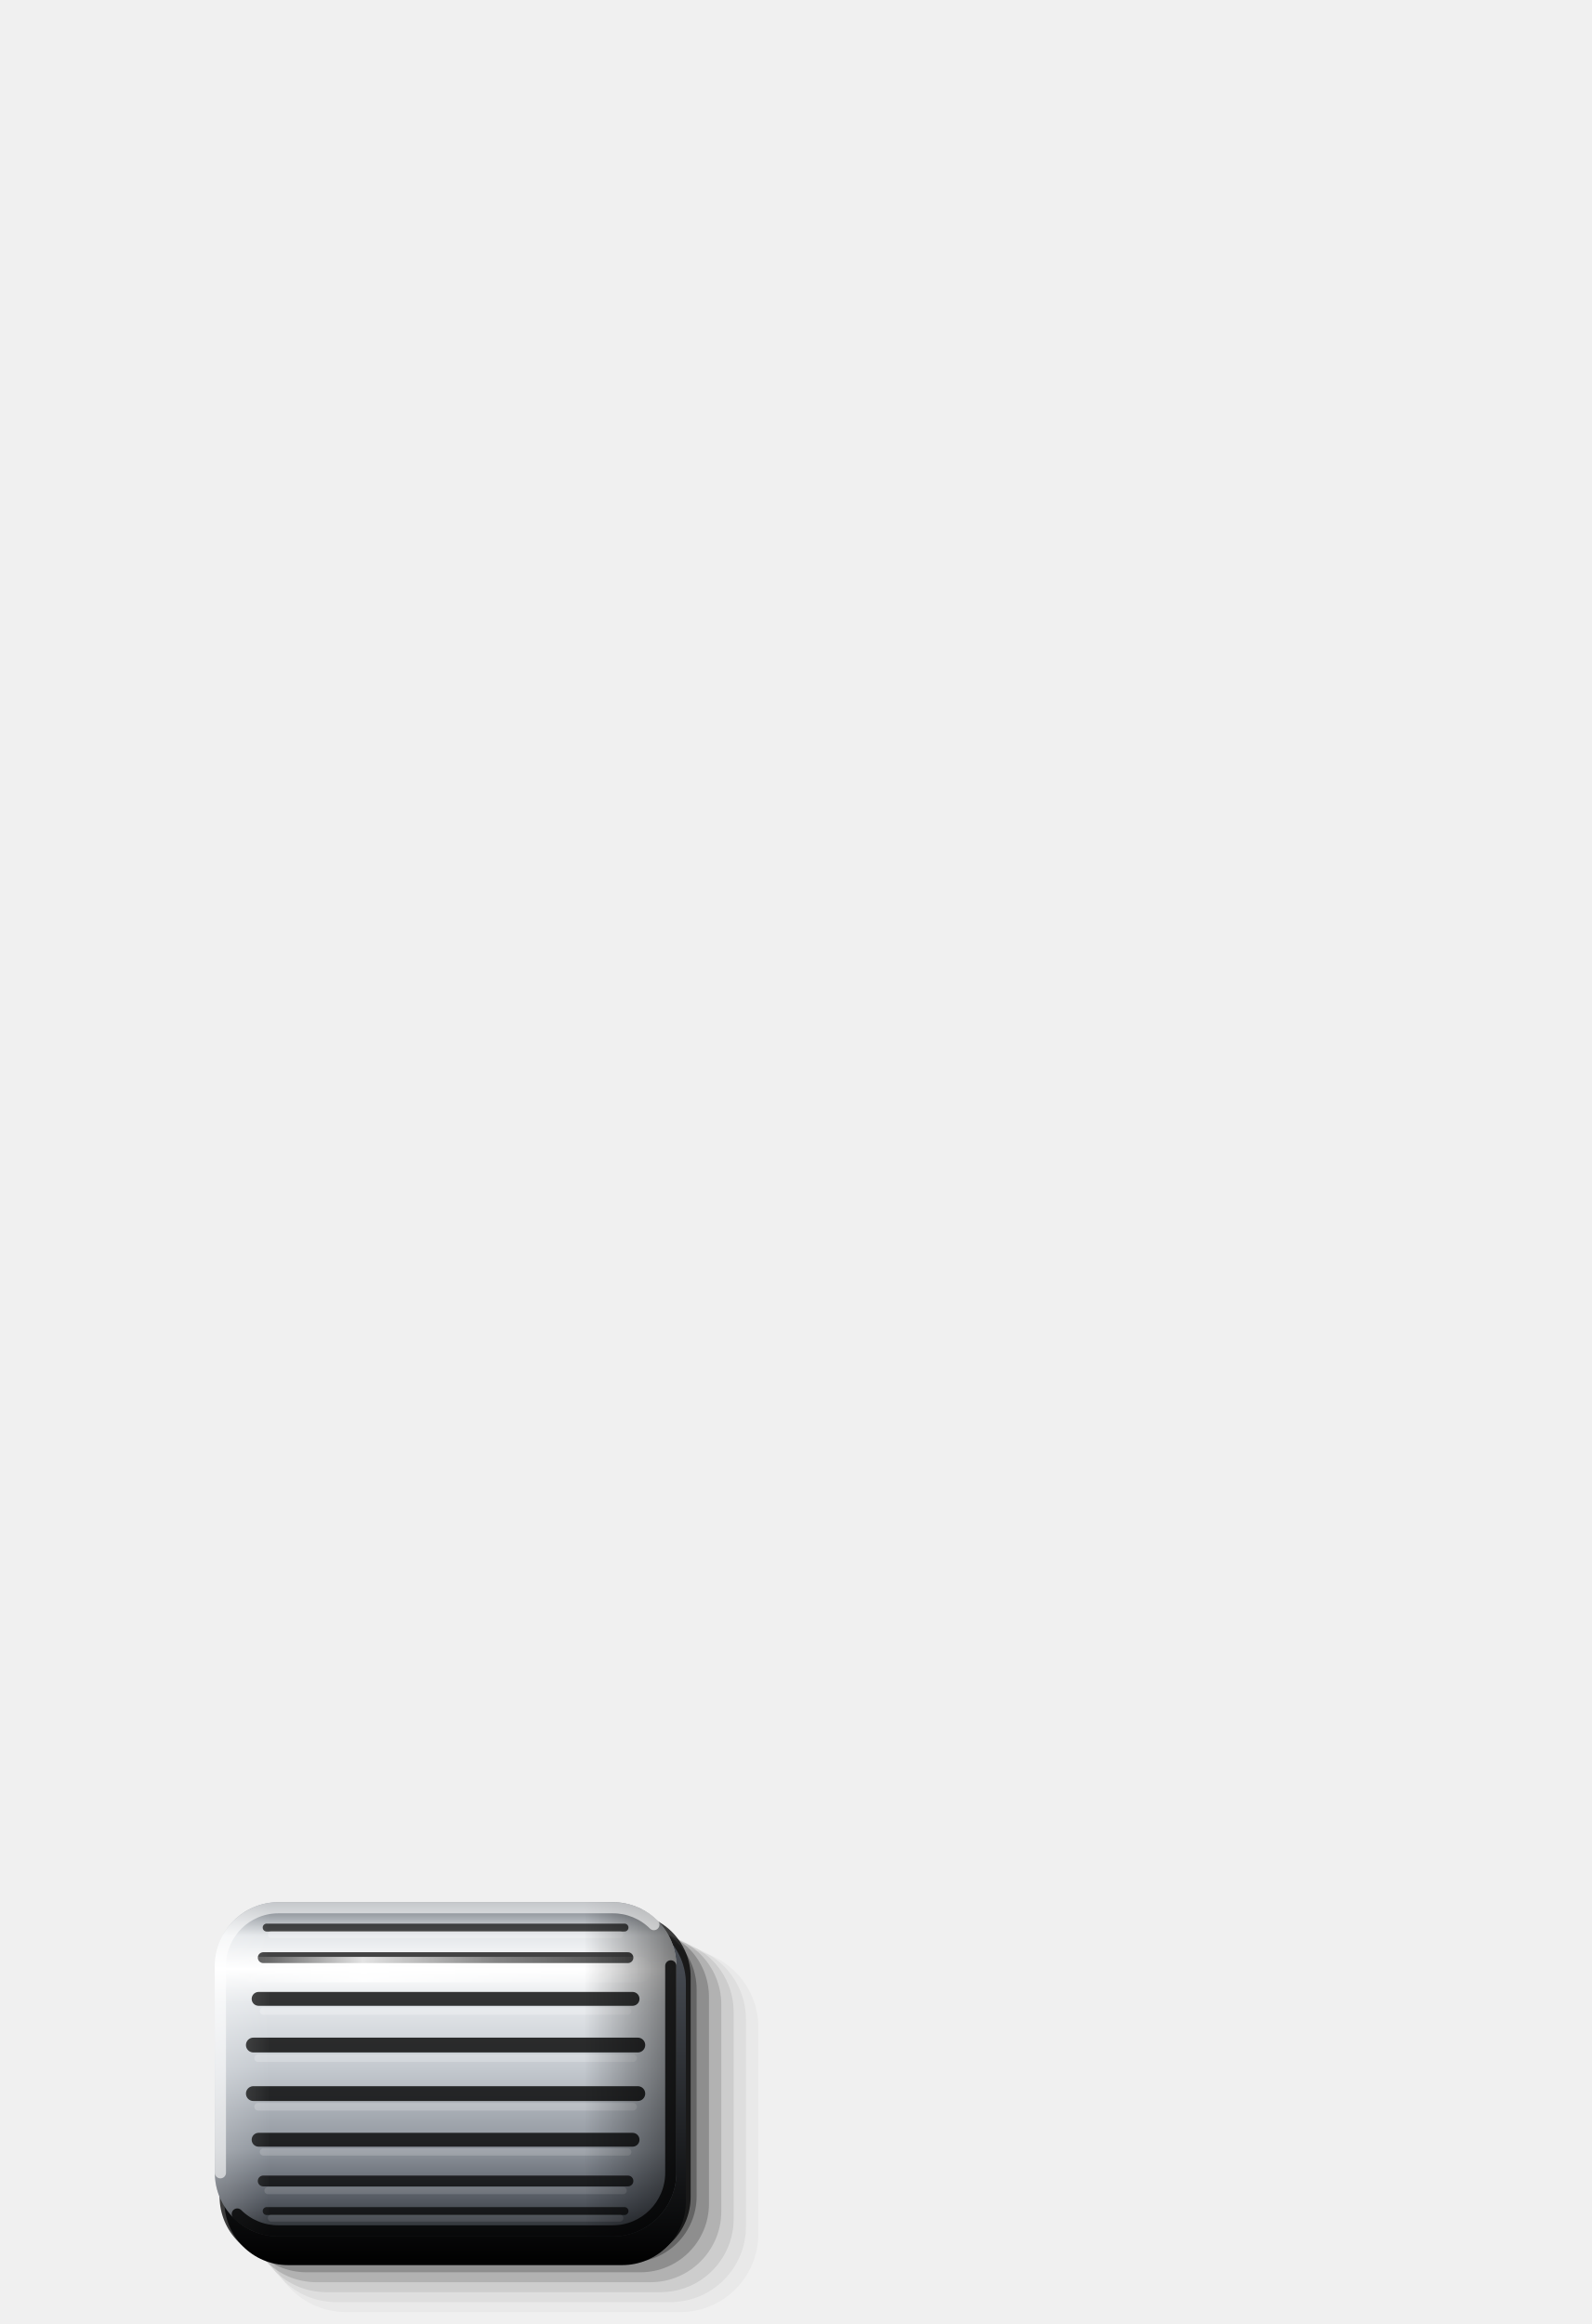
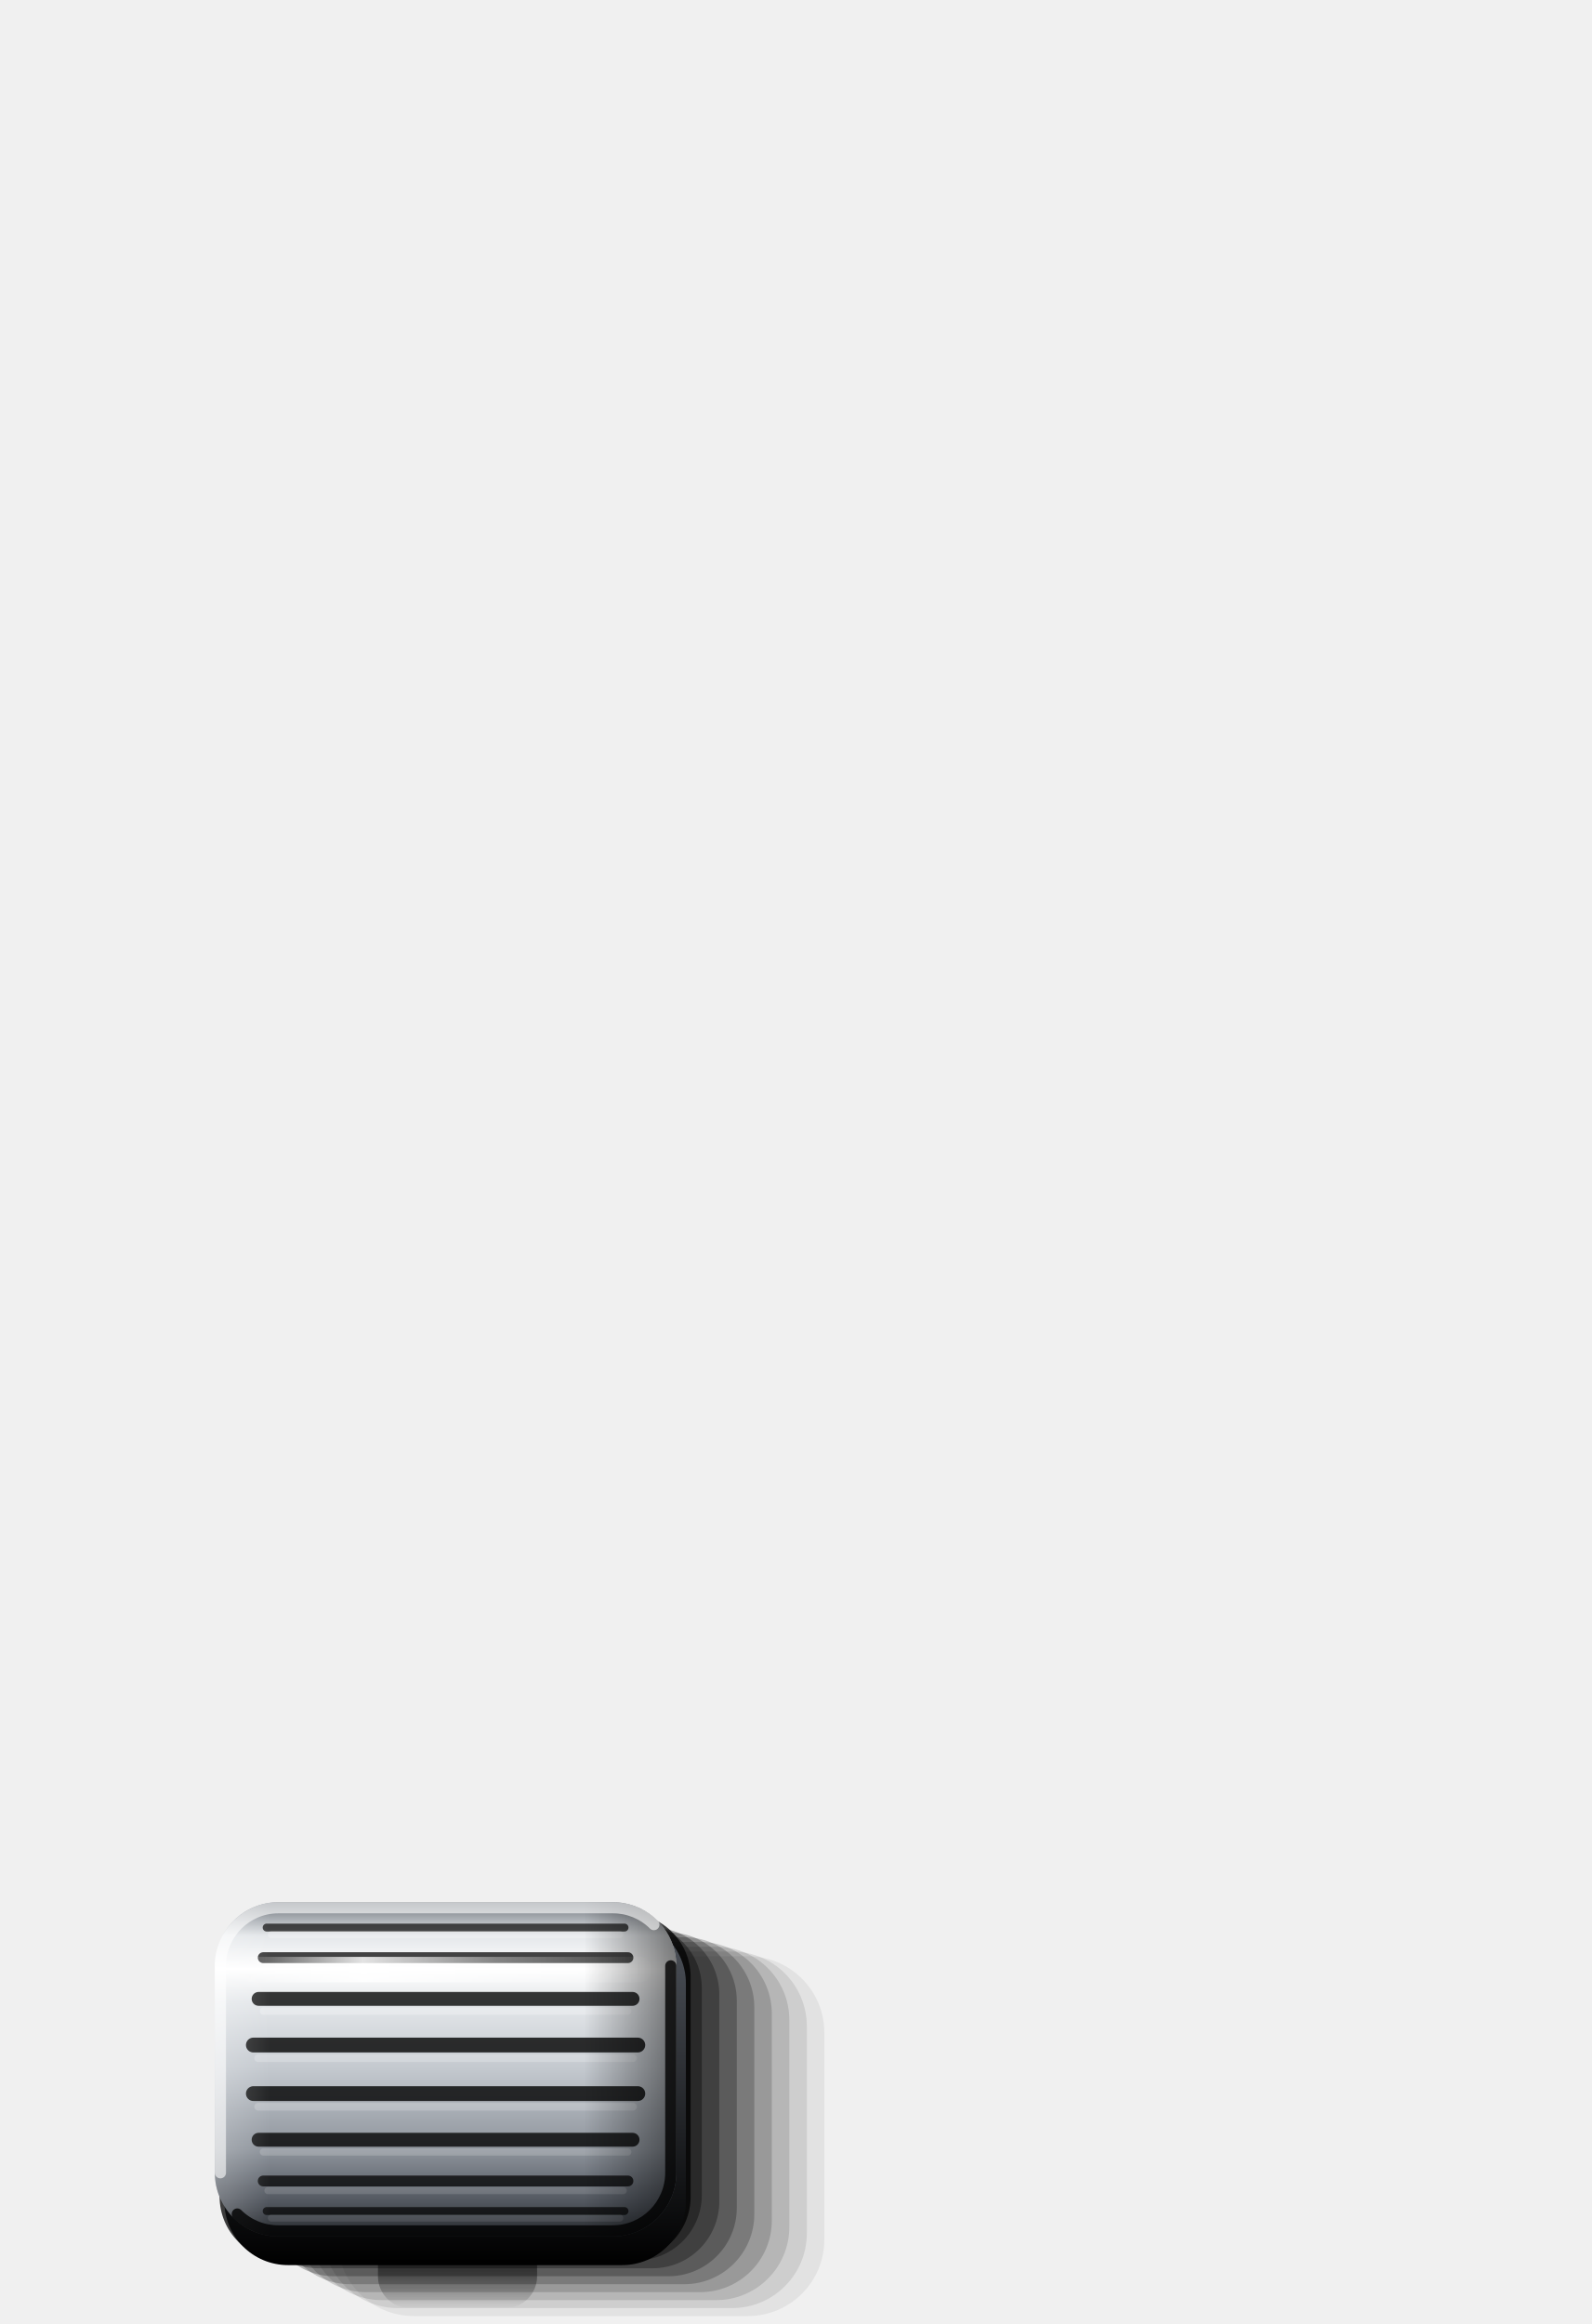
<svg xmlns="http://www.w3.org/2000/svg" viewBox="0 0 200 292" width="200" height="292">
  <defs>
    <linearGradient id="cy" x1="0" y1="0" x2="0" y2="1">
      <stop offset="0" stop-color="#6E747C" />
      <stop offset="0.1" stop-color="#E4E7EA" />
      <stop offset="0.2" stop-color="#FFFFFF" />
      <stop offset="0.3" stop-color="#E4E7EA" />
      <stop offset="0.5" stop-color="#C3C8CE" />
      <stop offset="0.74" stop-color="#8E949C" />
      <stop offset="0.9" stop-color="#50555D" />
      <stop offset="1" stop-color="#26292D" />
    </linearGradient>
    <linearGradient id="ex" x1="0" y1="0" x2="1" y2="0">
      <stop offset="0" stop-color="#FFFFFF" stop-opacity="0.22" />
      <stop offset="0.12" stop-color="#FFFFFF" stop-opacity="0" />
      <stop offset="0.8" stop-color="#000" stop-opacity="0" />
      <stop offset="1" stop-color="#000" stop-opacity="0.5" />
    </linearGradient>
    <linearGradient id="st" x1="0" y1="0" x2="1" y2="0">
      <stop offset="0" stop-color="#FFFFFF" stop-opacity="0" />
      <stop offset="0.3" stop-color="#FFFFFF" stop-opacity="0.85" />
      <stop offset="0.62" stop-color="#FFFFFF" stop-opacity="0.35" />
      <stop offset="1" stop-color="#FFFFFF" stop-opacity="0" />
    </linearGradient>
    <linearGradient id="sk" x1="0" y1="0" x2="0" y2="1">
      <stop offset="0" stop-color="#50555D" />
      <stop offset="1" stop-color="#000" />
    </linearGradient>
+     <linearGradient id="oc" x1="0" y1="0" x2="0" y2="1">
+       <stop offset="0" stop-color="#000" stop-opacity="0.95" />
+       <stop offset="0.45" stop-color="#000" stop-opacity="0.6" />
+       <stop offset="1" stop-color="#000" stop-opacity="0" />
+     </linearGradient>
  </defs>
-   <path d="M43.5 244.9H85.5A9.8 9.8 0 0 1 95.3 254.7V280.7A9.8 9.8 0 0 1 85.5 290.5H43.5A9.8 9.8 0 0 1 33.7 280.7V254.7A9.8 9.8 0 0 1 43.5 244.9Z" fill="#000" fill-opacity="0.03" />
-   <path d="M42.25 244.25H84.25A9.5 9.5 0 0 1 93.75 253.75V279.75A9.5 9.5 0 0 1 84.25 289.25H42.25A9.5 9.5 0 0 1 32.75 279.75V253.75A9.5 9.5 0 0 1 42.25 244.25Z" fill="#000" fill-opacity="0.05" />
-   <path d="M41 243.6H83A9.2 9.2 0 0 1 92.2 252.8V278.8A9.2 9.2 0 0 1 83 288H41A9.2 9.2 0 0 1 31.8 278.8V252.8A9.2 9.2 0 0 1 41 243.6Z" fill="#000" fill-opacity="0.08" />
-   <path d="M39.75 242.95H81.75A8.9 8.9 0 0 1 90.65 251.85V277.85A8.9 8.9 0 0 1 81.75 286.75H39.75A8.9 8.9 0 0 1 30.85 277.85V251.85A8.9 8.9 0 0 1 39.75 242.95Z" fill="#000" fill-opacity="0.13" />
-   <path d="M38.5 242.3H80.5A8.6 8.6 0 0 1 89.1 250.9V276.9A8.6 8.6 0 0 1 80.5 285.5H38.5A8.6 8.6 0 0 1 29.9 276.9V250.9A8.6 8.6 0 0 1 38.5 242.3Z" fill="#000" fill-opacity="0.2" />
-   <path d="M37.25 241.65H79.25A8.3 8.3 0 0 1 87.55 249.95V275.95A8.3 8.3 0 0 1 79.25 284.25H37.25A8.3 8.3 0 0 1 28.95 275.95V249.95A8.3 8.3 0 0 1 37.25 241.65Z" fill="#000" fill-opacity="0.3" />
+   <path d="M51.5 278H63.5A4 4 0 0 1 67.5 282V286A4 4 0 0 1 63.5 290H51.5A4 4 0 0 1 47.5 286V282A4 4 0 0 1 51.5 278Z" fill="url(#oc)" />
+   <path d="M52 245.8H94A9.6 9.6 0 0 1 103.6 255.4V281.4A9.6 9.6 0 0 1 94 291H52A9.6 9.6 0 0 1 42.4 281.4V255.4A9.6 9.6 0 0 1 52 245.8Z" fill="#000" fill-opacity="0.06" />
+   <path d="M50 245.2H92A9.4 9.4 0 0 1 101.4 254.6V280.6A9.4 9.4 0 0 1 92 290H50A9.4 9.4 0 0 1 40.6 280.6V254.6A9.4 9.4 0 0 1 50 245.2Z" fill="#000" fill-opacity="0.09" />
+   <path d="M48 244.6H90A9.2 9.2 0 0 1 99.2 253.8V279.8A9.2 9.2 0 0 1 90 289H48A9.2 9.2 0 0 1 38.8 279.8V253.8A9.2 9.2 0 0 1 48 244.6Z" fill="#000" fill-opacity="0.12" />
+   <path d="M46 244H88A9 9 0 0 1 97 253V279A9 9 0 0 1 88 288H46A9 9 0 0 1 37 279V253A9 9 0 0 1 46 244Z" fill="#000" fill-opacity="0.16" />
+   <path d="M44 243.4H86A8.8 8.8 0 0 1 94.8 252.2V278.2A8.8 8.8 0 0 1 86 287H44A8.8 8.8 0 0 1 35.2 278.2V252.2A8.8 8.8 0 0 1 44 243.4Z" fill="#000" fill-opacity="0.2" />
+   <path d="M42 242.8H84A8.6 8.6 0 0 1 92.6 251.4V277.4A8.6 8.6 0 0 1 84 286H42A8.6 8.6 0 0 1 33.4 277.4V251.4A8.6 8.6 0 0 1 42 242.8Z" fill="#000" fill-opacity="0.25" />
+   <path d="M40 242.2H82A8.4 8.4 0 0 1 90.4 250.6V276.6A8.4 8.4 0 0 1 82 285H40A8.4 8.4 0 0 1 31.6 276.6V250.6A8.4 8.4 0 0 1 40 242.2Z" fill="#000" fill-opacity="0.3" />
+   <path d="M38 241.6H80A8.2 8.2 0 0 1 88.2 249.8V275.8A8.2 8.2 0 0 1 80 284H38A8.2 8.2 0 0 1 29.8 275.8V249.8A8.2 8.2 0 0 1 38 241.6Z" fill="#000" fill-opacity="0.36" />
  <path d="M35.6 240.4H78.8A8 8 0 0 1 86.8 248.4V276A8 8 0 0 1 78.8 284H35.6A8 8 0 0 1 27.6 276V248.4A8 8 0 0 1 35.6 240.4Z" fill="#000" fill-opacity="0.75" />
  <path d="M36.2 241.2H78.2A8 8 0 0 1 86.2 249.2V276.6A8 8 0 0 1 78.2 284.6H36.2A8 8 0 0 1 28.2 276.6V249.2A8 8 0 0 1 36.2 241.2Z" fill="url(#sk)" />
  <path d="M35 239H77A8 8 0 0 1 85 247V273A8 8 0 0 1 77 281H35A8 8 0 0 1 27 273V247A8 8 0 0 1 35 239Z" fill="url(#cy)" />
  <line x1="33.51" y1="242.19" x2="78.49" y2="242.19" stroke="#000" stroke-opacity="0.68" stroke-width="0.99" stroke-linecap="round" />
  <line x1="34.11" y1="243.07" x2="77.89" y2="243.07" stroke="#FFFFFF" stroke-opacity="0.23" stroke-width="0.9" stroke-linecap="round" />
  <line x1="33.08" y1="245.97" x2="78.92" y2="245.97" stroke="#000" stroke-opacity="0.73" stroke-width="1.36" stroke-linecap="round" />
  <line x1="33.68" y1="247.18" x2="78.32" y2="247.18" stroke="#FFFFFF" stroke-opacity="0.24" stroke-width="0.9" stroke-linecap="round" />
  <line x1="32.5" y1="251.15" x2="79.5" y2="251.15" stroke="#000" stroke-opacity="0.78" stroke-width="1.74" stroke-linecap="round" />
  <line x1="33.1" y1="252.69" x2="78.9" y2="252.69" stroke="#FFFFFF" stroke-opacity="0.24" stroke-width="0.9" stroke-linecap="round" />
  <line x1="31.84" y1="256.95" x2="80.16" y2="256.95" stroke="#000" stroke-opacity="0.80" stroke-width="1.86" stroke-linecap="round" />
  <line x1="32.44" y1="258.6" x2="79.56" y2="258.6" stroke="#FFFFFF" stroke-opacity="0.22" stroke-width="0.96" stroke-linecap="round" />
  <line x1="31.84" y1="263.05" x2="80.16" y2="263.05" stroke="#000" stroke-opacity="0.80" stroke-width="1.86" stroke-linecap="round" />
  <line x1="32.44" y1="264.7" x2="79.56" y2="264.7" stroke="#FFFFFF" stroke-opacity="0.20" stroke-width="0.96" stroke-linecap="round" />
  <line x1="32.5" y1="268.85" x2="79.5" y2="268.85" stroke="#000" stroke-opacity="0.78" stroke-width="1.74" stroke-linecap="round" />
  <line x1="33.1" y1="270.39" x2="78.9" y2="270.39" stroke="#FFFFFF" stroke-opacity="0.17" stroke-width="0.9" stroke-linecap="round" />
  <line x1="33.08" y1="274.03" x2="78.92" y2="274.03" stroke="#000" stroke-opacity="0.73" stroke-width="1.36" stroke-linecap="round" />
  <line x1="33.68" y1="275.24" x2="78.32" y2="275.24" stroke="#FFFFFF" stroke-opacity="0.13" stroke-width="0.9" stroke-linecap="round" />
  <line x1="33.51" y1="277.81" x2="78.49" y2="277.81" stroke="#000" stroke-opacity="0.68" stroke-width="0.99" stroke-linecap="round" />
  <line x1="34.11" y1="278.69" x2="77.89" y2="278.69" stroke="#FFFFFF" stroke-opacity="0.09" stroke-width="0.9" stroke-linecap="round" />
  <path d="M35 239H77A8 8 0 0 1 85 247V273A8 8 0 0 1 77 281H35A8 8 0 0 1 27 273V247A8 8 0 0 1 35 239Z" fill="url(#ex)" />
  <path d="M31.6 245.87H80.4A1.6 1.6 0 0 1 82 247.47V247.47A1.6 1.6 0 0 1 80.4 249.07H31.6A1.6 1.6 0 0 1 30 247.47V247.47A1.6 1.6 0 0 1 31.6 245.87Z" fill="url(#st)" />
  <path d="M27.7 273V247A7.3 7.3 0 0 1 35 239.7H77A7.3 7.3 0 0 1 82.18 241.82" fill="none" stroke="#FFFFFF" stroke-opacity="0.6" stroke-width="1.4" stroke-linecap="round" />
  <path d="M84.3 247V273A7.3 7.3 0 0 1 77 280.3H35A7.3 7.3 0 0 1 29.82 278.18" fill="none" stroke="#000" stroke-opacity="0.8" stroke-width="1.4" stroke-linecap="round" />
</svg>
